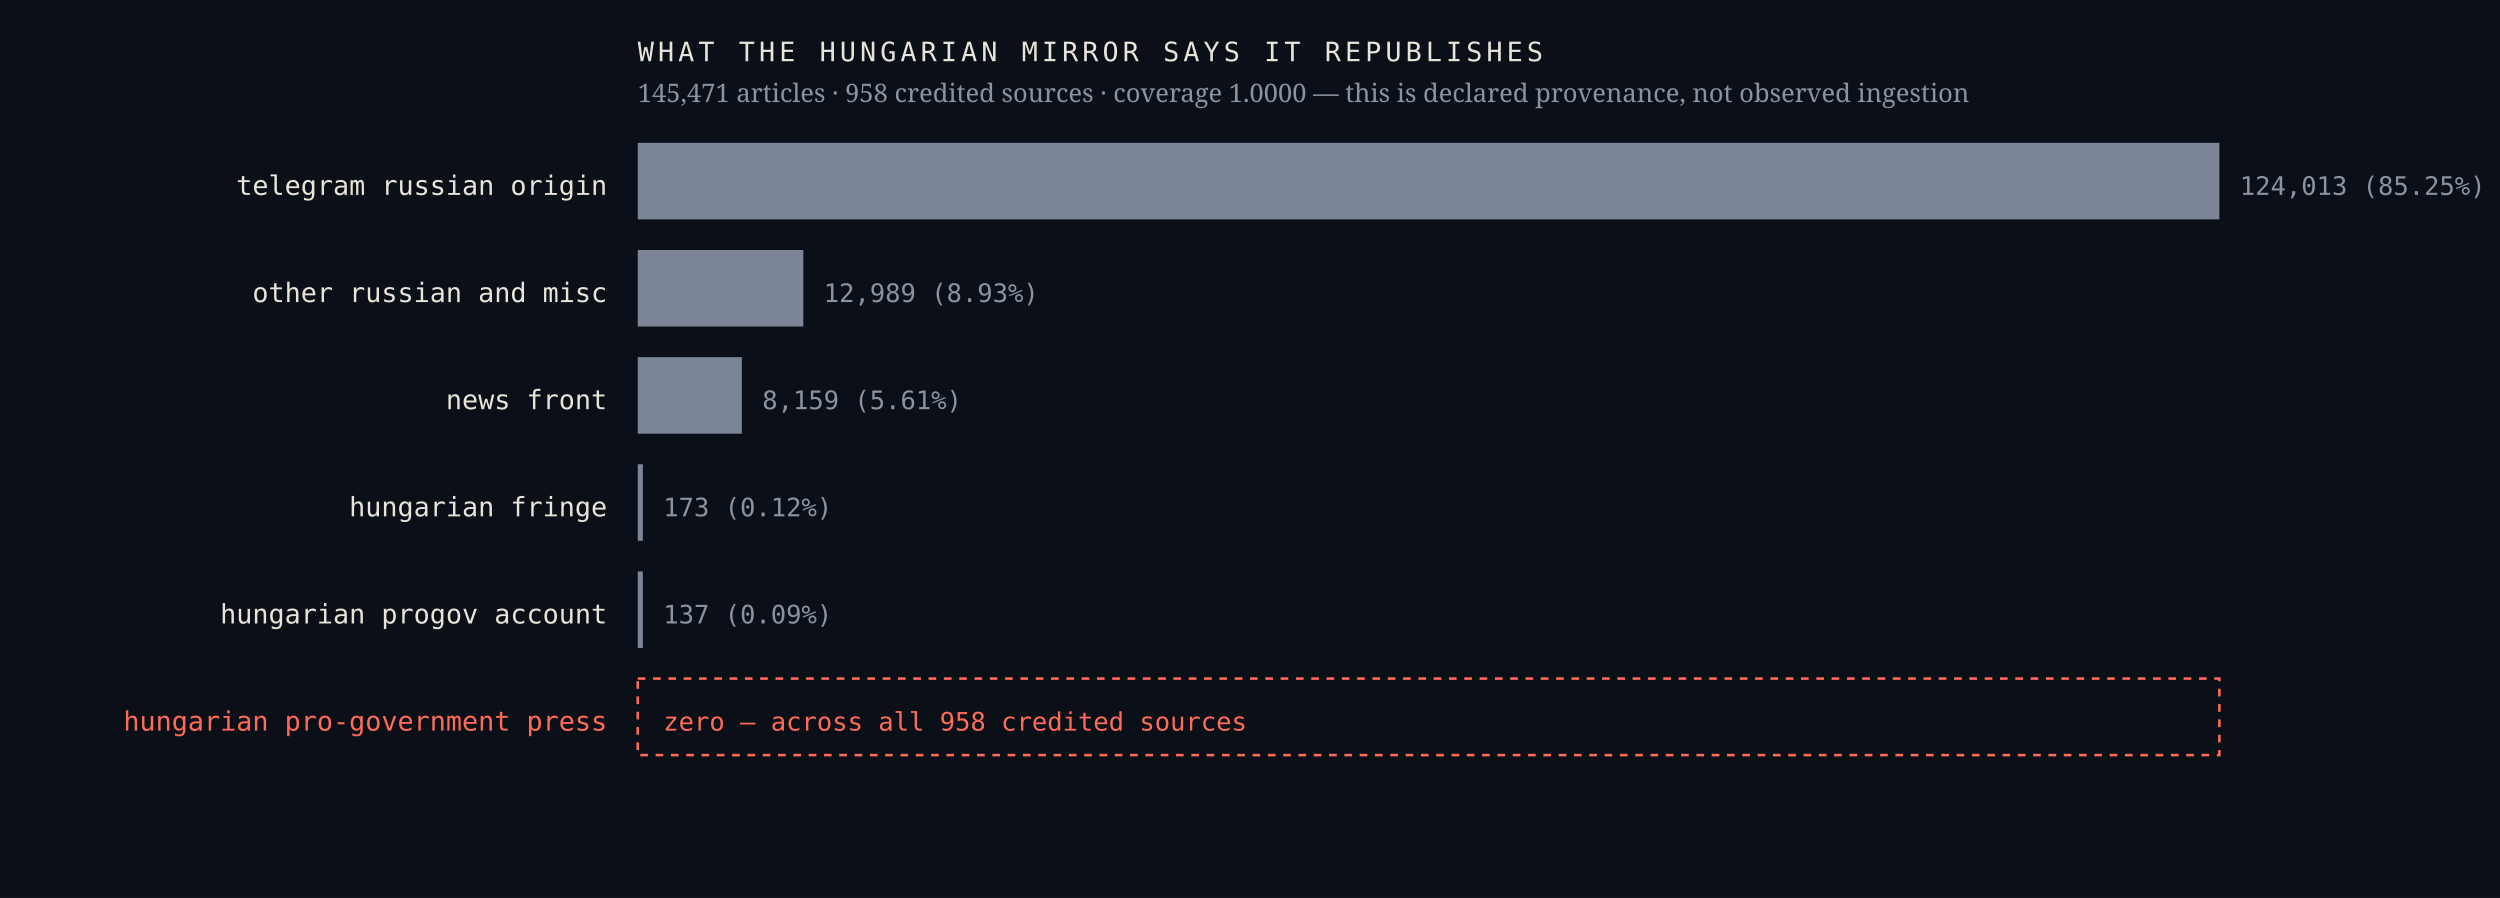
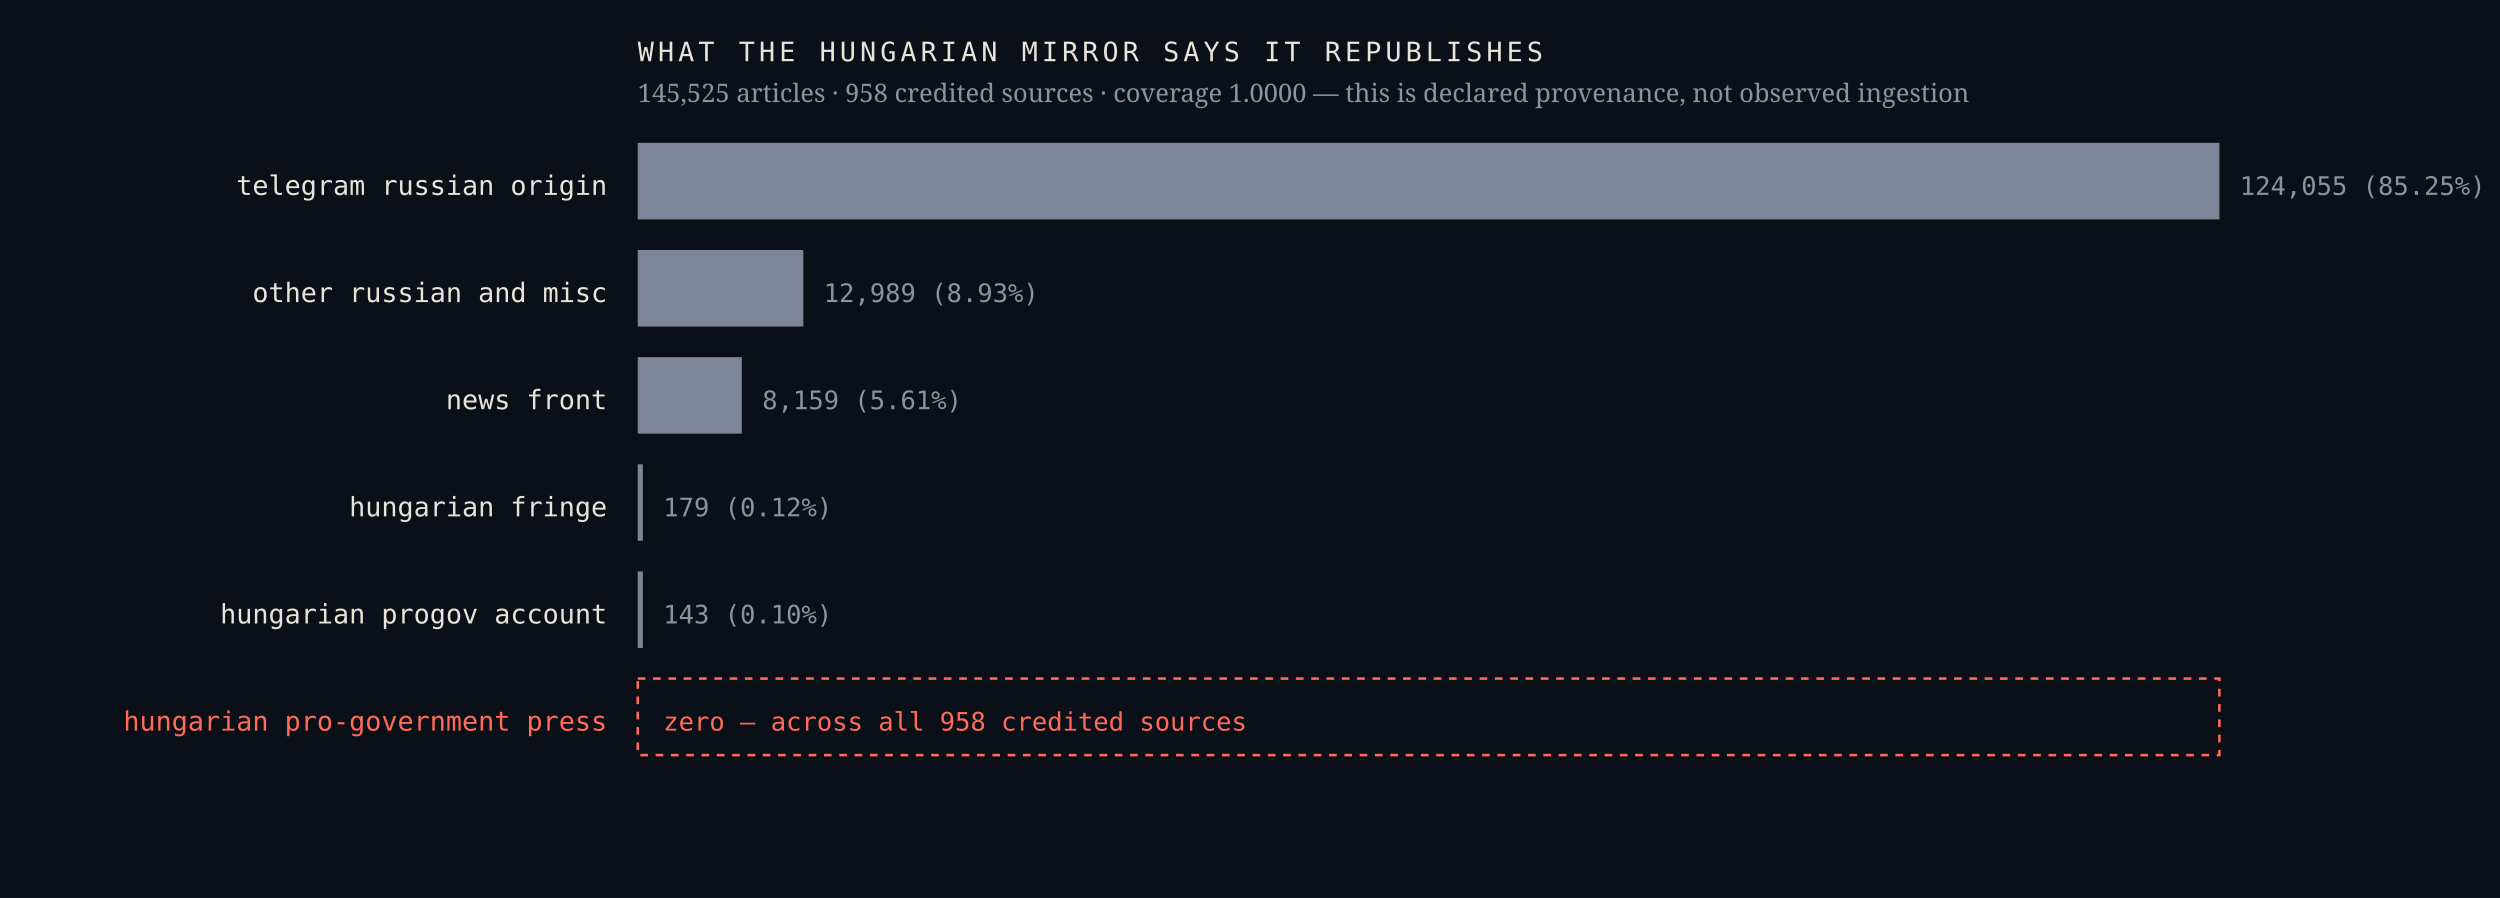
<svg xmlns="http://www.w3.org/2000/svg" viewBox="0 0 980 352" width="980" height="352" role="img" aria-label="Sources the Hungarian mirror credits, by article count, with an explicit zero row for the Hungarian pro-government press">
  <rect width="980" height="352" fill="#0b1018" />
  <text x="238.0" y="76.4" font-family="ui-monospace,'IBM Plex Mono',Menlo,monospace" font-size="10.5" font-weight="400" letter-spacing="0" fill="#e9e4da" text-anchor="end">telegram russian origin</text>
  <rect x="250" y="56" width="620.0" height="30" fill="#7c8698" />
-   <text x="878.0" y="76.4" font-family="ui-monospace,'IBM Plex Mono',Menlo,monospace" font-size="10" font-weight="400" letter-spacing="0" fill="#8b93a3" text-anchor="start">124,013  (85.25%)</text>
+   <text x="878.0" y="76.4" font-family="ui-monospace,'IBM Plex Mono',Menlo,monospace" font-size="10" font-weight="400" letter-spacing="0" fill="#8b93a3" text-anchor="start">124,055  (85.25%)</text>
  <text x="238.0" y="118.4" font-family="ui-monospace,'IBM Plex Mono',Menlo,monospace" font-size="10.5" font-weight="400" letter-spacing="0" fill="#e9e4da" text-anchor="end">other russian and misc</text>
  <rect x="250" y="98" width="64.9" height="30" fill="#7c8698" />
  <text x="322.9" y="118.4" font-family="ui-monospace,'IBM Plex Mono',Menlo,monospace" font-size="10" font-weight="400" letter-spacing="0" fill="#8b93a3" text-anchor="start">12,989  (8.93%)</text>
  <text x="238.0" y="160.4" font-family="ui-monospace,'IBM Plex Mono',Menlo,monospace" font-size="10.5" font-weight="400" letter-spacing="0" fill="#e9e4da" text-anchor="end">news front</text>
  <rect x="250" y="140" width="40.8" height="30" fill="#7c8698" />
  <text x="298.8" y="160.4" font-family="ui-monospace,'IBM Plex Mono',Menlo,monospace" font-size="10" font-weight="400" letter-spacing="0" fill="#8b93a3" text-anchor="start">8,159  (5.61%)</text>
  <text x="238.0" y="202.4" font-family="ui-monospace,'IBM Plex Mono',Menlo,monospace" font-size="10.5" font-weight="400" letter-spacing="0" fill="#e9e4da" text-anchor="end">hungarian fringe</text>
  <rect x="250" y="182" width="2.0" height="30" fill="#7c8698" />
-   <text x="260.0" y="202.4" font-family="ui-monospace,'IBM Plex Mono',Menlo,monospace" font-size="10" font-weight="400" letter-spacing="0" fill="#8b93a3" text-anchor="start">173  (0.12%)</text>
+   <text x="260.0" y="202.4" font-family="ui-monospace,'IBM Plex Mono',Menlo,monospace" font-size="10" font-weight="400" letter-spacing="0" fill="#8b93a3" text-anchor="start">179  (0.12%)</text>
  <text x="238.0" y="244.4" font-family="ui-monospace,'IBM Plex Mono',Menlo,monospace" font-size="10.5" font-weight="400" letter-spacing="0" fill="#e9e4da" text-anchor="end">hungarian progov account</text>
  <rect x="250" y="224" width="2.0" height="30" fill="#7c8698" />
-   <text x="260.0" y="244.4" font-family="ui-monospace,'IBM Plex Mono',Menlo,monospace" font-size="10" font-weight="400" letter-spacing="0" fill="#8b93a3" text-anchor="start">137  (0.09%)</text>
+   <text x="260.0" y="244.4" font-family="ui-monospace,'IBM Plex Mono',Menlo,monospace" font-size="10" font-weight="400" letter-spacing="0" fill="#8b93a3" text-anchor="start">143  (0.10%)</text>
  <text x="238.0" y="286.4" font-family="ui-monospace,'IBM Plex Mono',Menlo,monospace" font-size="10.5" font-weight="500" letter-spacing="0" fill="#ff6b57" text-anchor="end">hungarian pro-government press</text>
  <rect x="250" y="266" width="620" height="30" fill="none" stroke="#ff6b57" stroke-width="1" stroke-dasharray="3 3" />
  <text x="260.0" y="286.4" font-family="ui-monospace,'IBM Plex Mono',Menlo,monospace" font-size="10" font-weight="500" letter-spacing="0" fill="#ff6b57" text-anchor="start">zero — across all 958 credited sources</text>
  <text x="250.0" y="24.0" font-family="ui-monospace,'IBM Plex Mono',Menlo,monospace" font-size="10.5" font-weight="400" letter-spacing="1.6" fill="#e9e4da" text-anchor="start">WHAT THE HUNGARIAN MIRROR SAYS IT REPUBLISHES</text>
-   <text x="250.0" y="40.0" font-family="'Newsreader',Georgia,serif" font-size="10" font-weight="400" letter-spacing="0" fill="#8b93a3" text-anchor="start">145,471 articles · 958 credited sources · coverage 1.0000 — this is declared provenance, not observed ingestion</text>
+   <text x="250.0" y="40.0" font-family="'Newsreader',Georgia,serif" font-size="10" font-weight="400" letter-spacing="0" fill="#8b93a3" text-anchor="start">145,525 articles · 958 credited sources · coverage 1.0000 — this is declared provenance, not observed ingestion</text>
</svg>
